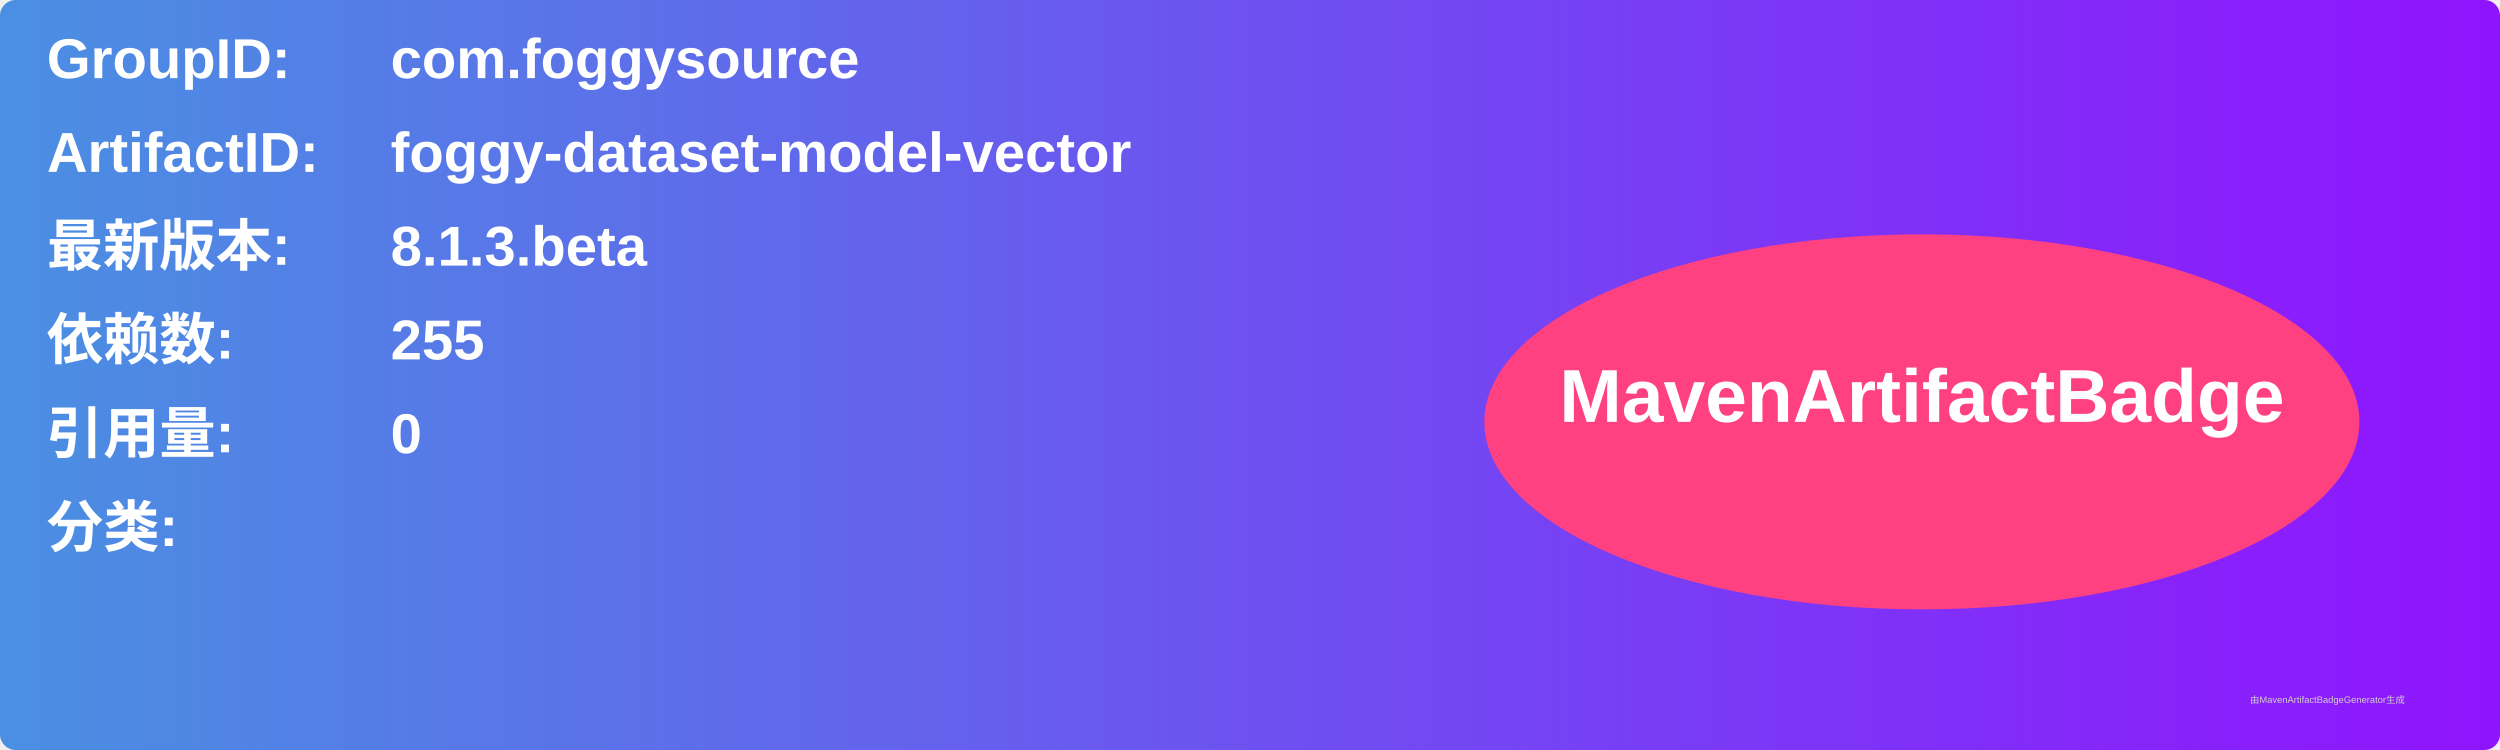
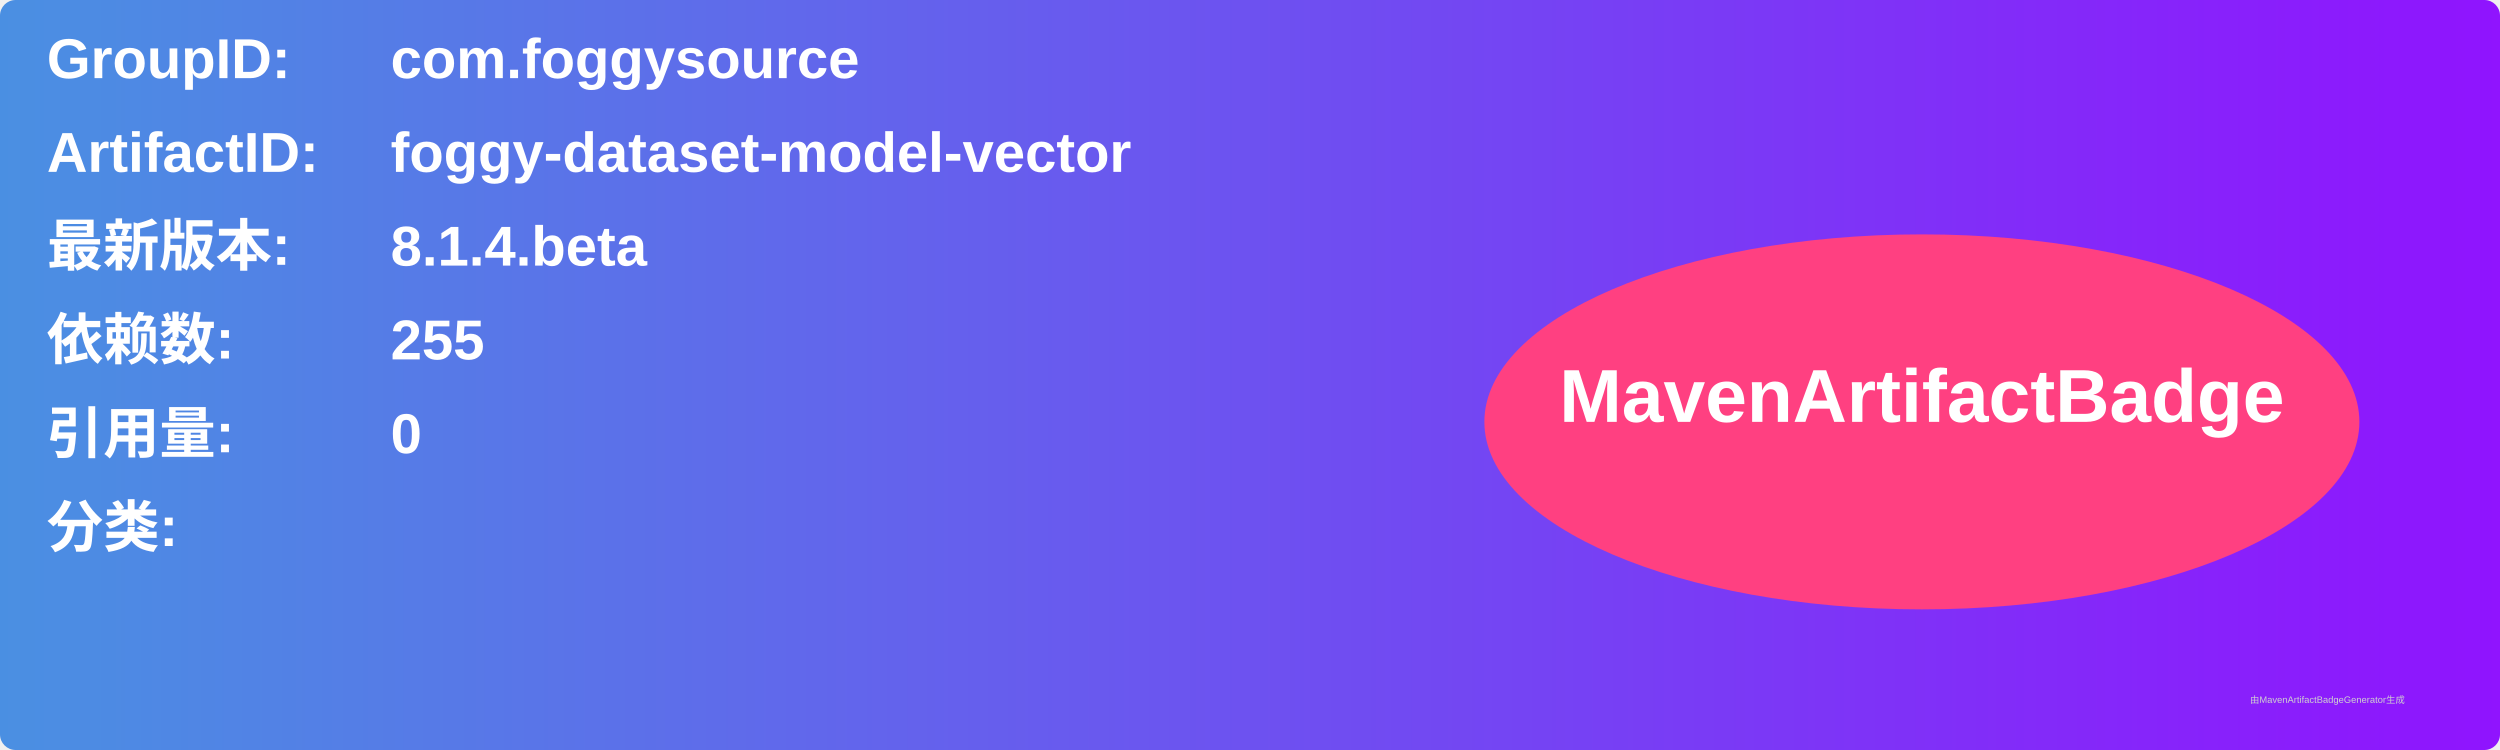
<svg xmlns="http://www.w3.org/2000/svg" width="800" height="240" viewBox="0 0 800 240">
  <linearGradient id="grad" x1="0%" y1="0%" x2="100%" y2="0%">
    <stop offset="0%" stop-color="#4a90e2" />
    <stop offset="100%" stop-color="#9013fe" />
  </linearGradient>
  <rect width="100%" height="100%" rx="5" ry="5" fill="url(#grad)" />
  <g transform="translate(15, 15)">
    <text x="0" y="10" font-family="Arial" font-size="18" fill="white" font-weight="bold" width="260">GroupID:</text>
    <text x="110" y="10" font-family="Arial" font-size="18" fill="white" font-weight="bold" width="460">com.foggysource</text>
    <text x="0" y="40" font-family="Arial" font-size="18" fill="white" font-weight="bold" width="260">ArtifactID:</text>
    <text x="110" y="40" font-family="Arial" font-size="18" fill="white" font-weight="bold" width="460">foggy-dataset-model-vector</text>
    <text x="0" y="70" font-family="Arial" font-size="18" fill="white" font-weight="bold">最新版本:</text>
    <text x="110" y="70" font-family="Arial" font-size="18" fill="white" font-weight="bold">
-       <tspan font-weight="bold">8.1.3.beta</tspan>
+       <tspan font-weight="bold">8.1.4.beta</tspan>
    </text>
    <text x="0" y="100" font-family="Arial" font-size="18" fill="white" font-weight="bold">依赖数: </text>
    <text x="110" y="100" font-family="Arial" font-size="18" fill="white">
      <tspan font-weight="bold">255</tspan>
    </text>
    <text x="0" y="130" font-family="Arial" font-size="18" fill="white" font-weight="bold">引用量: </text>
    <text x="110" y="130" font-family="Arial" font-size="18" fill="white">
      <tspan font-weight="bold">0</tspan>
    </text>
    <text x="0" y="160" font-family="Arial" font-size="18" fill="white" font-weight="bold">分类:</text>
    <text x="10" y="190" font-family="Arial" font-size="10" fill="white">
      <tspan font-weight="bold" />
    </text>
    <ellipse cx="600" cy="120" rx="140" ry="60" fill="#ff4081" />
    <text x="600" y="120" text-anchor="middle" font-family="Arial" font-size="24" fill="white" font-weight="bold">MavenArtifactBadge</text>
  </g>
  <text x="720" y="225" font-family="Arial" font-size="3" fill="#d0d0d0">由MavenArtifactBadgeGenerator生成</text>
</svg>
